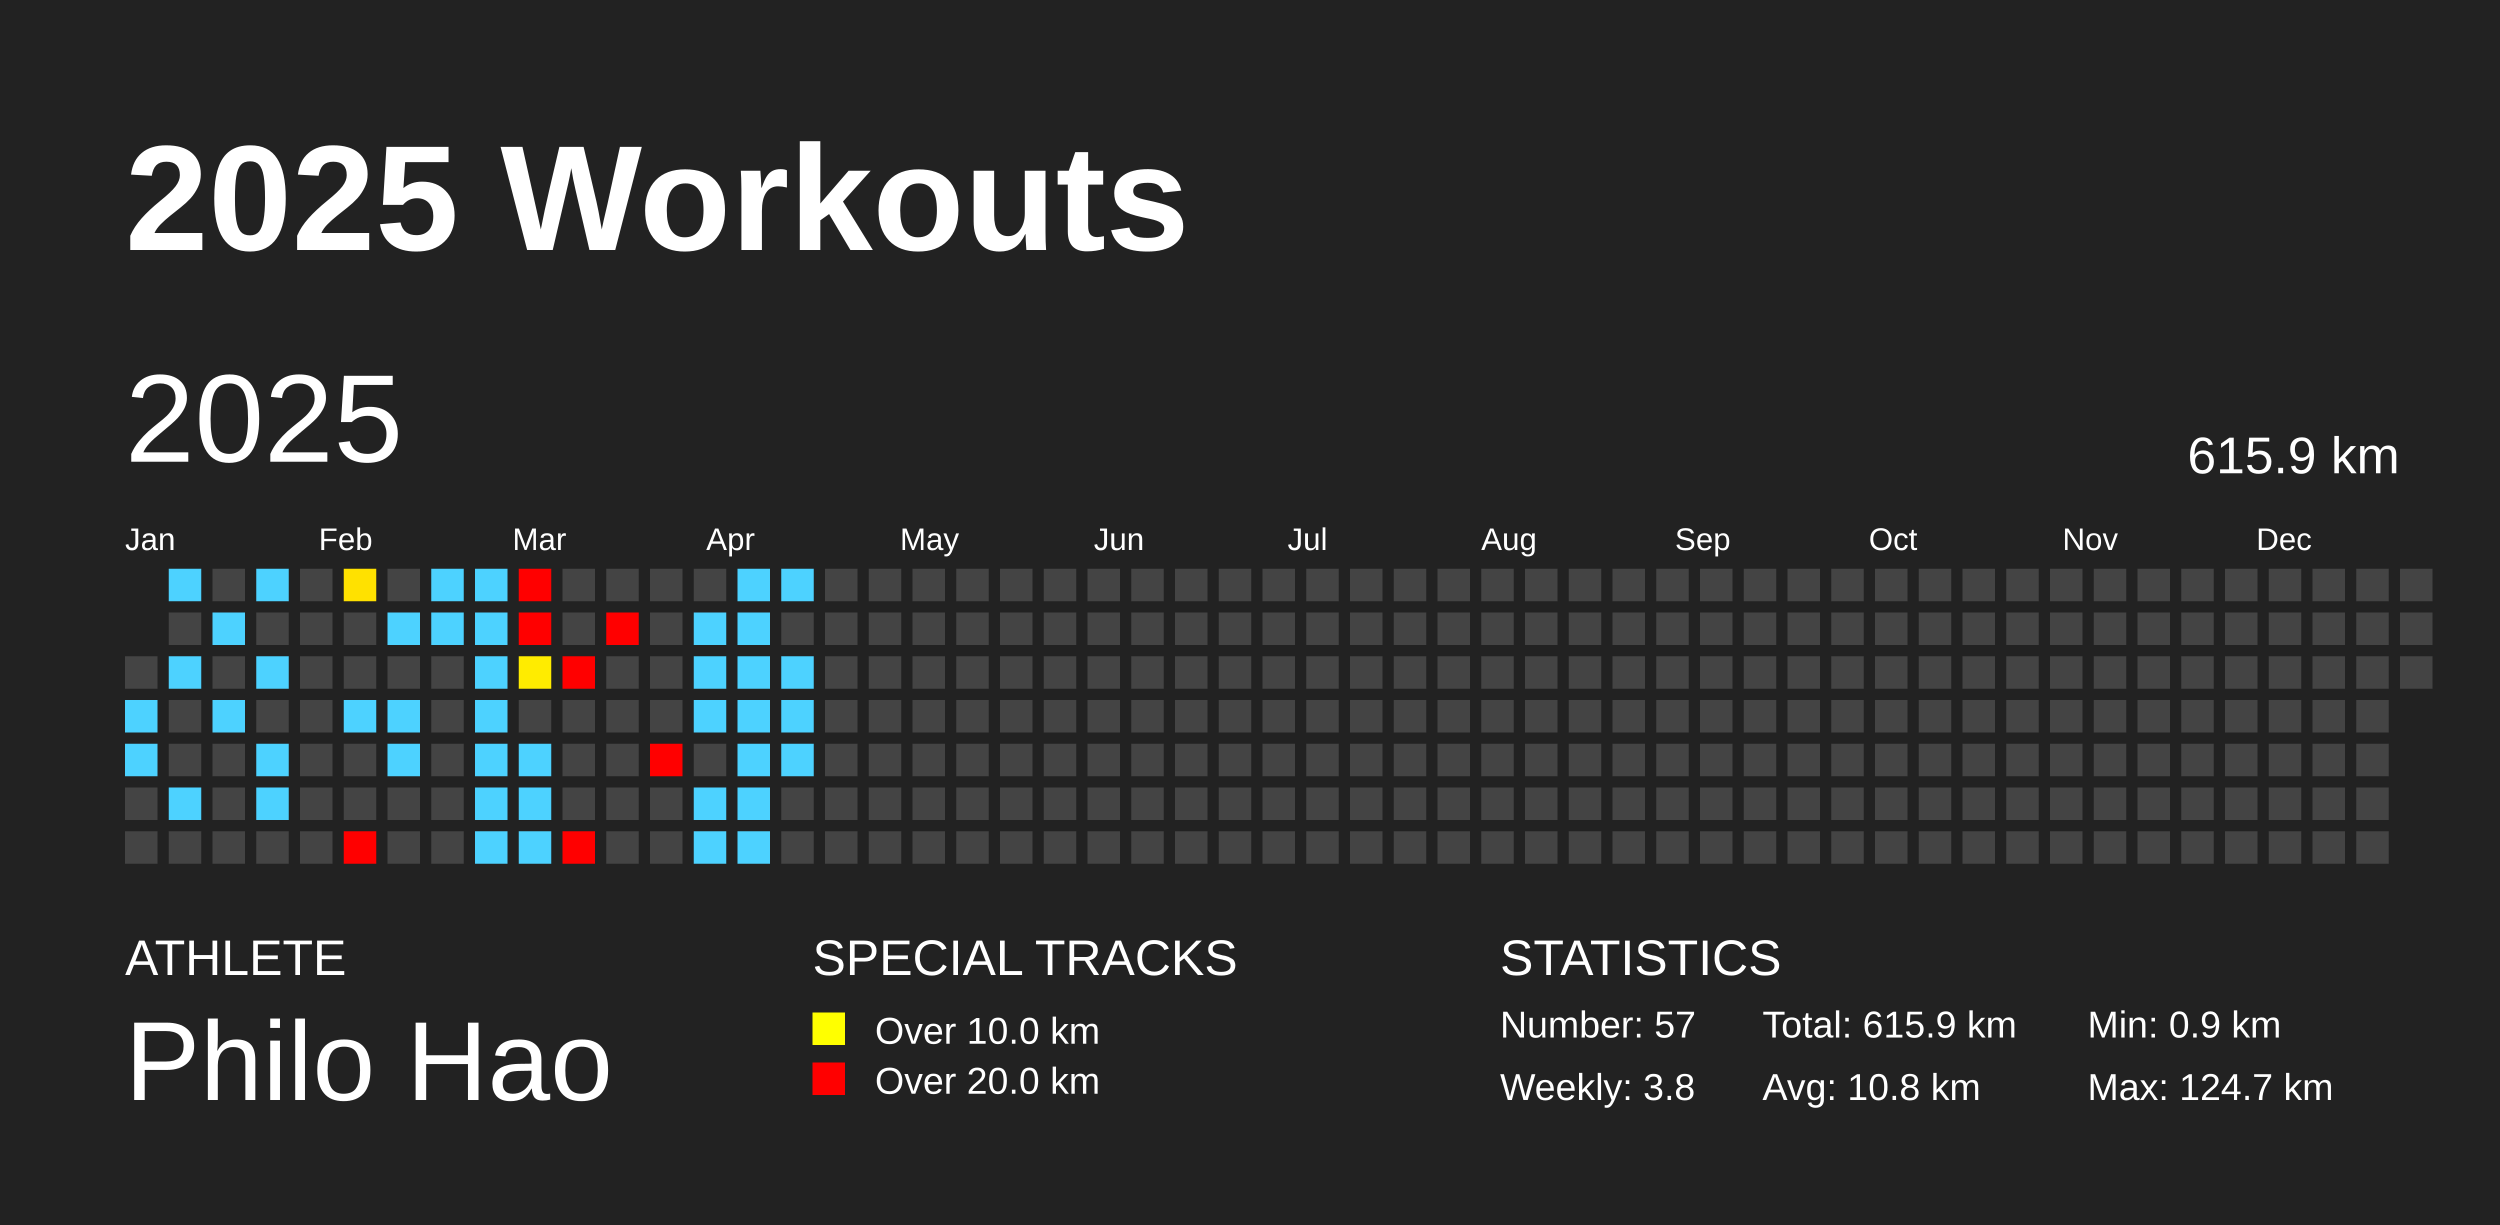
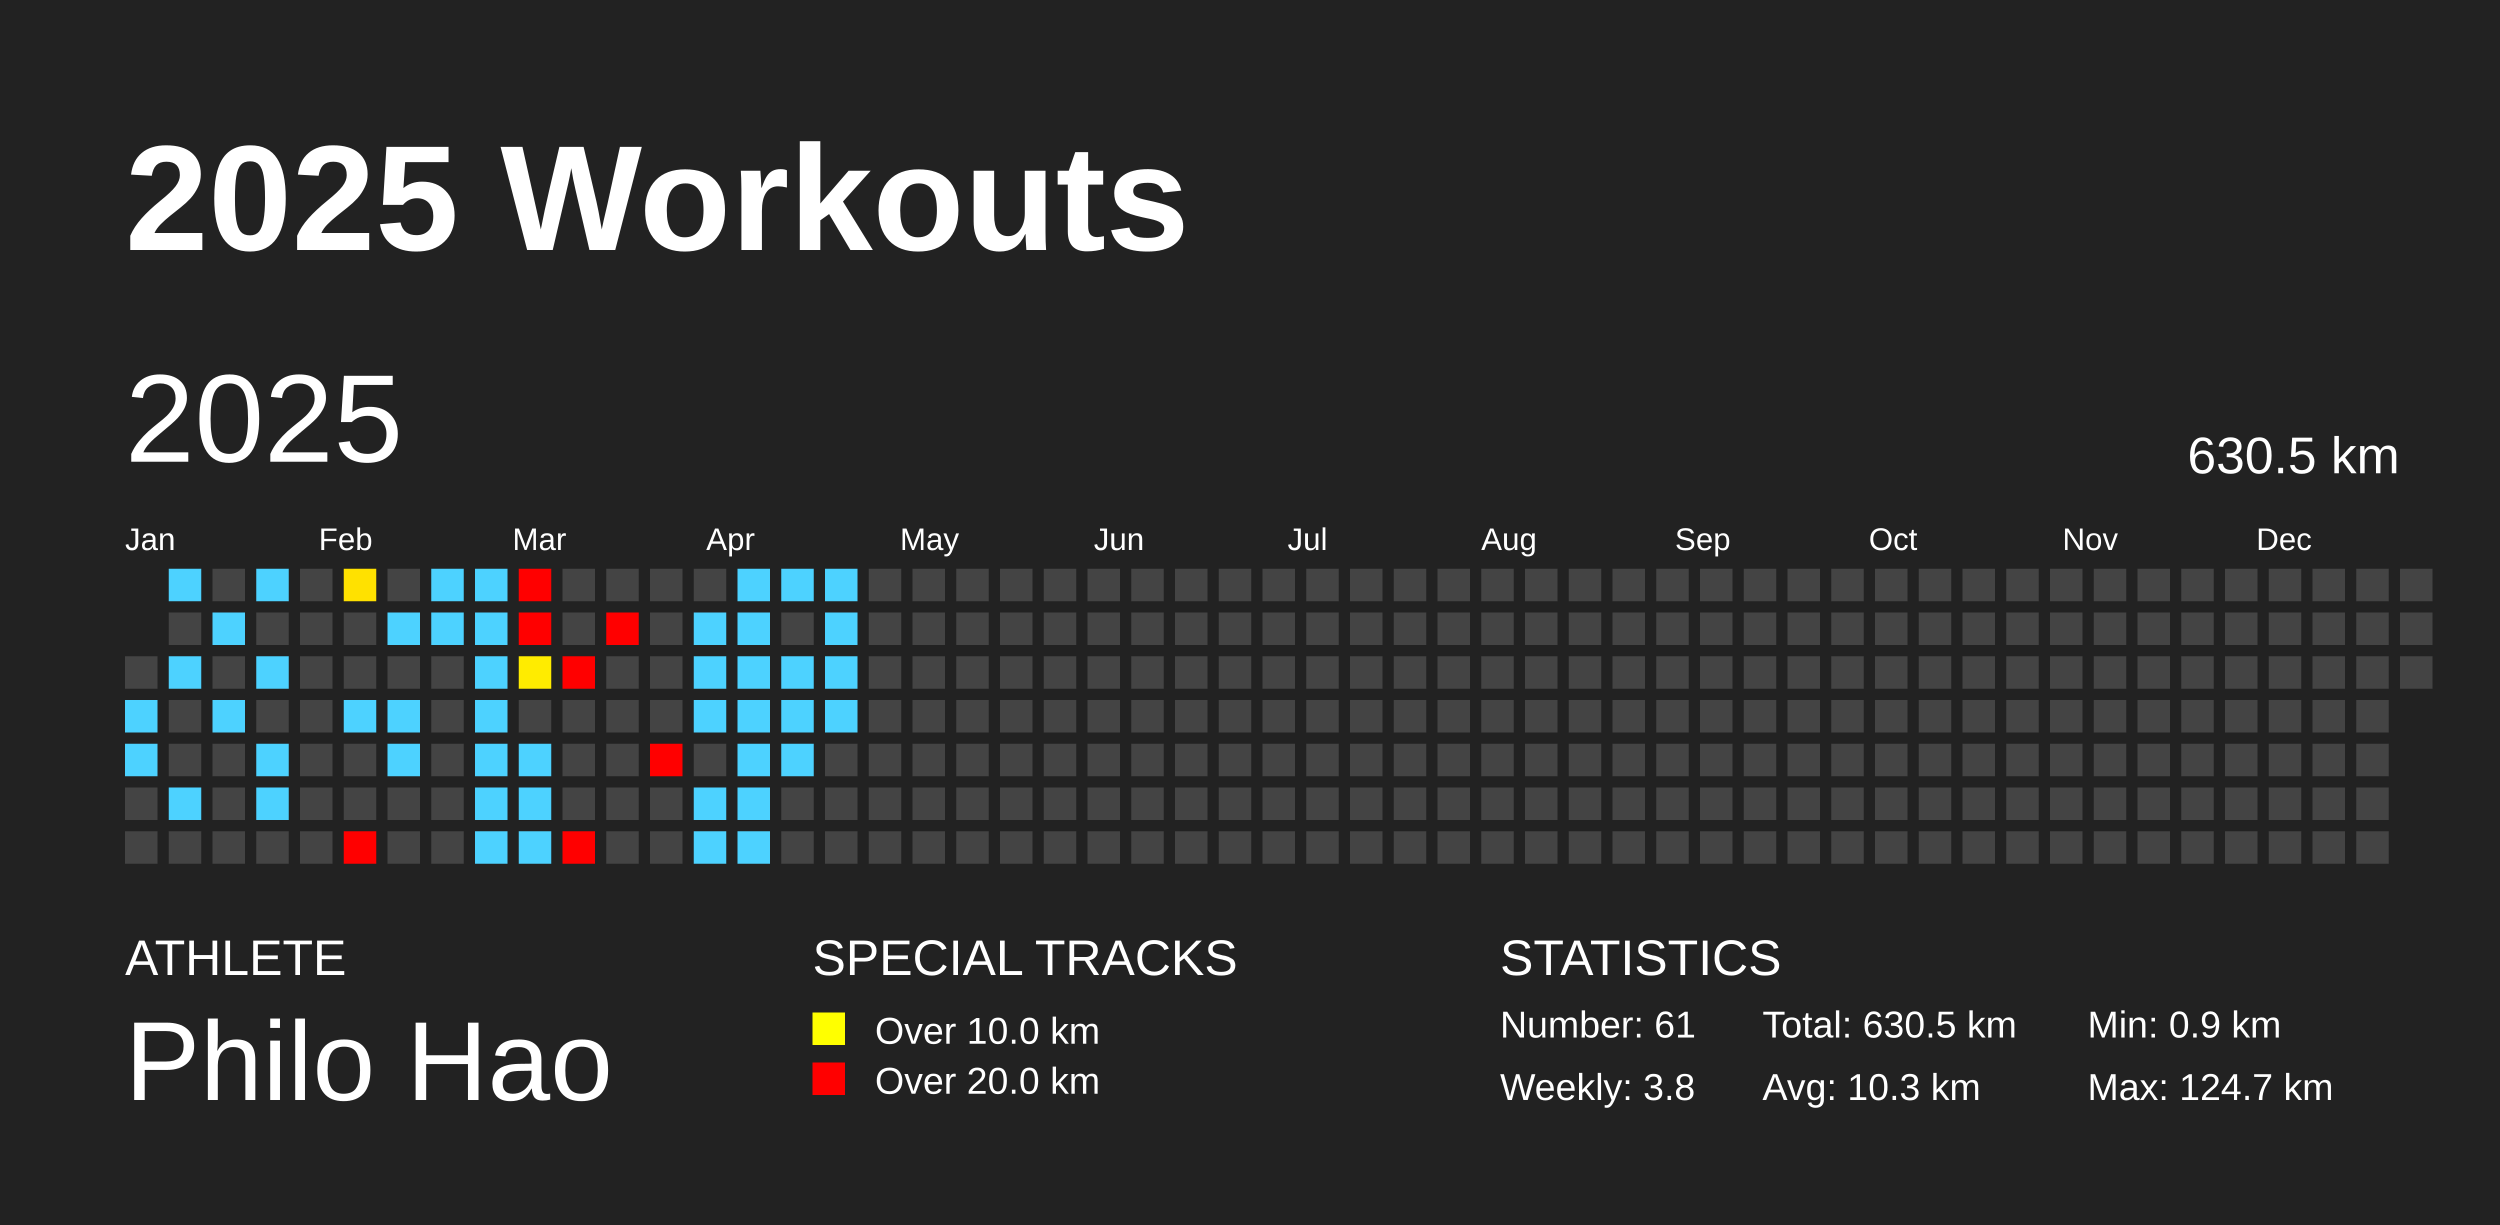
<svg xmlns="http://www.w3.org/2000/svg" baseProfile="full" height="98mm" version="1.1" viewBox="0,0,200,98" width="200mm">
  <defs />
  <rect fill="#222222" height="98" width="200" x="0" y="0" />
  <text fill="#FFFFFF" style="font-size:12px; font-family:Arial; font-weight:bold;" x="10" y="20">2025 Workouts</text>
  <text fill="#FFFFFF" style="font-size:4px; font-family:Arial" x="10" y="78">ATHLETE</text>
  <text fill="#FFFFFF" style="font-size:9px; font-family:Arial" x="10" y="88">Philo Hao</text>
  <text fill="#FFFFFF" style="font-size:4px; font-family:Arial" x="65" y="78">SPECIAL TRACKS</text>
  <rect fill="yellow" height="2.6" width="2.6" x="65" y="81" />
  <text fill="#FFFFFF" style="font-size:3px; font-family:Arial" x="70" y="83.5">Over 10.0 km</text>
  <rect fill="red" height="2.6" width="2.6" x="65" y="85" />
  <text fill="#FFFFFF" style="font-size:3px; font-family:Arial" x="70" y="87.5">Over 20.0 km</text>
  <text fill="#FFFFFF" style="font-size:4px; font-family:Arial" x="120" y="78">STATISTICS</text>
-   <text fill="#FFFFFF" style="font-size:3px; font-family:Arial" x="120" y="83">Number: 57</text>
+   <text fill="#FFFFFF" style="font-size:3px; font-family:Arial" x="120" y="83">Number: 61</text>
  <text fill="#FFFFFF" style="font-size:3px; font-family:Arial" x="120" y="88">Weekly: 3.8</text>
-   <text fill="#FFFFFF" style="font-size:3px; font-family:Arial" x="141" y="83">Total: 615.9 km</text>
-   <text fill="#FFFFFF" style="font-size:3px; font-family:Arial" x="141" y="88">Avg: 10.8 km</text>
+   <text fill="#FFFFFF" style="font-size:3px; font-family:Arial" x="141" y="83">Total: 630.5 km</text>
+   <text fill="#FFFFFF" style="font-size:3px; font-family:Arial" x="141" y="88">Avg: 10.3 km</text>
  <text fill="#FFFFFF" style="font-size:3px; font-family:Arial" x="167" y="83">Min: 0.9 km</text>
  <text fill="#FFFFFF" style="font-size:3px; font-family:Arial" x="167" y="88">Max: 124.7 km</text>
  <text dominant-baseline="hanging" fill="#FFFFFF" style="font-size:10.0px; font-family:Arial;" x="10" y="30">2025</text>
-   <text dominant-baseline="hanging" fill="#FFFFFF" style="font-size:4.125px; font-family:Arial;" x="175" y="35">615.9 km</text>
+   <text dominant-baseline="hanging" fill="#FFFFFF" style="font-size:4.125px; font-family:Arial;" x="175" y="35">630.5 km</text>
  <text fill="#FFFFFF" style="font-size:2.5px; font-family:Arial" x="10.0" y="44">Jan</text>
  <text fill="#FFFFFF" style="font-size:2.5px; font-family:Arial" x="25.5" y="44">Feb</text>
  <text fill="#FFFFFF" style="font-size:2.5px; font-family:Arial" x="41.0" y="44">Mar</text>
  <text fill="#FFFFFF" style="font-size:2.5px; font-family:Arial" x="56.5" y="44">Apr</text>
  <text fill="#FFFFFF" style="font-size:2.5px; font-family:Arial" x="72.0" y="44">May</text>
  <text fill="#FFFFFF" style="font-size:2.5px; font-family:Arial" x="87.5" y="44">Jun</text>
  <text fill="#FFFFFF" style="font-size:2.5px; font-family:Arial" x="103.0" y="44">Jul</text>
  <text fill="#FFFFFF" style="font-size:2.5px; font-family:Arial" x="118.5" y="44">Aug</text>
  <text fill="#FFFFFF" style="font-size:2.5px; font-family:Arial" x="134.0" y="44">Sep</text>
  <text fill="#FFFFFF" style="font-size:2.5px; font-family:Arial" x="149.5" y="44">Oct</text>
  <text fill="#FFFFFF" style="font-size:2.5px; font-family:Arial" x="165.0" y="44">Nov</text>
  <text fill="#FFFFFF" style="font-size:2.5px; font-family:Arial" x="180.5" y="44">Dec</text>
  <rect fill="#444444" height="2.6" width="2.6" x="10.0" y="52.5" />
  <rect fill="#4dd2ff" height="2.6" width="2.6" x="10.0" y="56.0" />
  <rect fill="#4dd2ff" height="2.6" width="2.6" x="10.0" y="59.5" />
  <rect fill="#444444" height="2.6" width="2.6" x="10.0" y="63.0" />
  <rect fill="#444444" height="2.6" width="2.6" x="10.0" y="66.5" />
  <rect fill="#4dd2ff" height="2.6" width="2.6" x="13.5" y="45.5" />
  <rect fill="#444444" height="2.6" width="2.6" x="13.5" y="49.0" />
  <rect fill="#4dd2ff" height="2.6" width="2.6" x="13.5" y="52.5" />
  <rect fill="#444444" height="2.6" width="2.6" x="13.5" y="56.0" />
  <rect fill="#444444" height="2.6" width="2.6" x="13.5" y="59.5" />
  <rect fill="#4dd2ff" height="2.6" width="2.6" x="13.5" y="63.0" />
  <rect fill="#444444" height="2.6" width="2.6" x="13.5" y="66.5" />
  <rect fill="#444444" height="2.6" width="2.6" x="17.0" y="45.5" />
  <rect fill="#4dd2ff" height="2.6" width="2.6" x="17.0" y="49.0" />
  <rect fill="#444444" height="2.6" width="2.6" x="17.0" y="52.5" />
  <rect fill="#4dd2ff" height="2.6" width="2.6" x="17.0" y="56.0" />
  <rect fill="#444444" height="2.6" width="2.6" x="17.0" y="59.5" />
  <rect fill="#444444" height="2.6" width="2.6" x="17.0" y="63.0" />
  <rect fill="#444444" height="2.6" width="2.6" x="17.0" y="66.5" />
  <rect fill="#4dd2ff" height="2.6" width="2.6" x="20.5" y="45.5" />
  <rect fill="#444444" height="2.6" width="2.6" x="20.5" y="49.0" />
  <rect fill="#4dd2ff" height="2.6" width="2.6" x="20.5" y="52.5" />
  <rect fill="#444444" height="2.6" width="2.6" x="20.5" y="56.0" />
  <rect fill="#4dd2ff" height="2.6" width="2.6" x="20.5" y="59.5" />
  <rect fill="#4dd2ff" height="2.6" width="2.6" x="20.5" y="63.0" />
  <rect fill="#444444" height="2.6" width="2.6" x="20.5" y="66.5" />
  <rect fill="#444444" height="2.6" width="2.6" x="24.0" y="45.5" />
  <rect fill="#444444" height="2.6" width="2.6" x="24.0" y="49.0" />
  <rect fill="#444444" height="2.6" width="2.6" x="24.0" y="52.5" />
  <rect fill="#444444" height="2.6" width="2.6" x="24.0" y="56.0" />
  <rect fill="#444444" height="2.6" width="2.6" x="24.0" y="59.5" />
  <rect fill="#444444" height="2.6" width="2.6" x="24.0" y="63.0" />
  <rect fill="#444444" height="2.6" width="2.6" x="24.0" y="66.5" />
  <rect fill="#ffe100" height="2.6" width="2.6" x="27.5" y="45.5" />
  <rect fill="#444444" height="2.6" width="2.6" x="27.5" y="49.0" />
  <rect fill="#444444" height="2.6" width="2.6" x="27.5" y="52.5" />
  <rect fill="#4dd2ff" height="2.6" width="2.6" x="27.5" y="56.0" />
  <rect fill="#444444" height="2.6" width="2.6" x="27.5" y="59.5" />
  <rect fill="#444444" height="2.6" width="2.6" x="27.5" y="63.0" />
  <rect fill="red" height="2.6" width="2.6" x="27.5" y="66.5" />
  <rect fill="#444444" height="2.6" width="2.6" x="31.0" y="45.5" />
  <rect fill="#4dd2ff" height="2.6" width="2.6" x="31.0" y="49.0" />
  <rect fill="#444444" height="2.6" width="2.6" x="31.0" y="52.5" />
  <rect fill="#4dd2ff" height="2.6" width="2.6" x="31.0" y="56.0" />
  <rect fill="#4dd2ff" height="2.6" width="2.6" x="31.0" y="59.5" />
  <rect fill="#444444" height="2.6" width="2.6" x="31.0" y="63.0" />
  <rect fill="#444444" height="2.6" width="2.6" x="31.0" y="66.5" />
  <rect fill="#4dd2ff" height="2.6" width="2.6" x="34.5" y="45.5" />
  <rect fill="#4dd2ff" height="2.6" width="2.6" x="34.5" y="49.0" />
  <rect fill="#444444" height="2.6" width="2.6" x="34.5" y="52.5" />
  <rect fill="#444444" height="2.6" width="2.6" x="34.5" y="56.0" />
  <rect fill="#444444" height="2.6" width="2.6" x="34.5" y="59.5" />
  <rect fill="#444444" height="2.6" width="2.6" x="34.5" y="63.0" />
  <rect fill="#444444" height="2.6" width="2.6" x="34.5" y="66.5" />
  <rect fill="#4dd2ff" height="2.6" width="2.6" x="38.0" y="45.5" />
  <rect fill="#4dd2ff" height="2.6" width="2.6" x="38.0" y="49.0" />
  <rect fill="#4dd2ff" height="2.6" width="2.6" x="38.0" y="52.5" />
  <rect fill="#4dd2ff" height="2.6" width="2.6" x="38.0" y="56.0" />
  <rect fill="#4dd2ff" height="2.6" width="2.6" x="38.0" y="59.5" />
  <rect fill="#4dd2ff" height="2.6" width="2.6" x="38.0" y="63.0" />
  <rect fill="#4dd2ff" height="2.6" width="2.6" x="38.0" y="66.5" />
  <rect fill="red" height="2.6" width="2.6" x="41.5" y="45.5" />
  <rect fill="red" height="2.6" width="2.6" x="41.5" y="49.0" />
  <rect fill="#ffec00" height="2.6" width="2.6" x="41.5" y="52.5" />
  <rect fill="#444444" height="2.6" width="2.6" x="41.5" y="56.0" />
  <rect fill="#4dd2ff" height="2.6" width="2.6" x="41.5" y="59.5" />
  <rect fill="#4dd2ff" height="2.6" width="2.6" x="41.5" y="63.0" />
  <rect fill="#4dd2ff" height="2.6" width="2.6" x="41.5" y="66.5" />
  <rect fill="#444444" height="2.6" width="2.6" x="45.0" y="45.5" />
  <rect fill="#444444" height="2.6" width="2.6" x="45.0" y="49.0" />
  <rect fill="red" height="2.6" width="2.6" x="45.0" y="52.5" />
  <rect fill="#444444" height="2.6" width="2.6" x="45.0" y="56.0" />
  <rect fill="#444444" height="2.6" width="2.6" x="45.0" y="59.5" />
  <rect fill="#444444" height="2.6" width="2.6" x="45.0" y="63.0" />
  <rect fill="red" height="2.6" width="2.6" x="45.0" y="66.5" />
  <rect fill="#444444" height="2.6" width="2.6" x="48.5" y="45.5" />
  <rect fill="red" height="2.6" width="2.6" x="48.5" y="49.0" />
  <rect fill="#444444" height="2.6" width="2.6" x="48.5" y="52.5" />
  <rect fill="#444444" height="2.6" width="2.6" x="48.5" y="56.0" />
  <rect fill="#444444" height="2.6" width="2.6" x="48.5" y="59.5" />
  <rect fill="#444444" height="2.6" width="2.6" x="48.5" y="63.0" />
  <rect fill="#444444" height="2.6" width="2.6" x="48.5" y="66.5" />
  <rect fill="#444444" height="2.6" width="2.6" x="52.0" y="45.5" />
  <rect fill="#444444" height="2.6" width="2.6" x="52.0" y="49.0" />
  <rect fill="#444444" height="2.6" width="2.6" x="52.0" y="52.5" />
  <rect fill="#444444" height="2.6" width="2.6" x="52.0" y="56.0" />
  <rect fill="red" height="2.6" width="2.6" x="52.0" y="59.5" />
  <rect fill="#444444" height="2.6" width="2.6" x="52.0" y="63.0" />
  <rect fill="#444444" height="2.6" width="2.6" x="52.0" y="66.5" />
  <rect fill="#444444" height="2.6" width="2.6" x="55.5" y="45.5" />
  <rect fill="#4dd2ff" height="2.6" width="2.6" x="55.5" y="49.0" />
  <rect fill="#4dd2ff" height="2.6" width="2.6" x="55.5" y="52.5" />
  <rect fill="#4dd2ff" height="2.6" width="2.6" x="55.5" y="56.0" />
  <rect fill="#444444" height="2.6" width="2.6" x="55.5" y="59.5" />
  <rect fill="#4dd2ff" height="2.6" width="2.6" x="55.5" y="63.0" />
  <rect fill="#4dd2ff" height="2.6" width="2.6" x="55.5" y="66.5" />
  <rect fill="#4dd2ff" height="2.6" width="2.6" x="59.0" y="45.5" />
  <rect fill="#4dd2ff" height="2.6" width="2.6" x="59.0" y="49.0" />
  <rect fill="#4dd2ff" height="2.6" width="2.6" x="59.0" y="52.5" />
  <rect fill="#4dd2ff" height="2.6" width="2.6" x="59.0" y="56.0" />
  <rect fill="#4dd2ff" height="2.6" width="2.6" x="59.0" y="59.5" />
  <rect fill="#4dd2ff" height="2.6" width="2.6" x="59.0" y="63.0" />
  <rect fill="#4dd2ff" height="2.6" width="2.6" x="59.0" y="66.5" />
  <rect fill="#4dd2ff" height="2.6" width="2.6" x="62.5" y="45.5" />
  <rect fill="#444444" height="2.6" width="2.6" x="62.5" y="49.0" />
  <rect fill="#4dd2ff" height="2.6" width="2.6" x="62.5" y="52.5" />
  <rect fill="#4dd2ff" height="2.6" width="2.6" x="62.5" y="56.0" />
  <rect fill="#4dd2ff" height="2.6" width="2.6" x="62.5" y="59.5" />
  <rect fill="#444444" height="2.6" width="2.6" x="62.5" y="63.0" />
  <rect fill="#444444" height="2.6" width="2.6" x="62.5" y="66.5" />
-   <rect fill="#444444" height="2.6" width="2.6" x="66.0" y="45.5" />
-   <rect fill="#444444" height="2.6" width="2.6" x="66.0" y="49.0" />
-   <rect fill="#444444" height="2.6" width="2.6" x="66.0" y="52.5" />
-   <rect fill="#444444" height="2.6" width="2.6" x="66.0" y="56.0" />
+   <rect fill="#4dd2ff" height="2.6" width="2.6" x="66.0" y="45.5" />
+   <rect fill="#4dd2ff" height="2.6" width="2.6" x="66.0" y="49.0" />
+   <rect fill="#4dd2ff" height="2.6" width="2.6" x="66.0" y="52.5" />
+   <rect fill="#4dd2ff" height="2.6" width="2.6" x="66.0" y="56.0" />
  <rect fill="#444444" height="2.6" width="2.6" x="66.0" y="59.5" />
  <rect fill="#444444" height="2.6" width="2.6" x="66.0" y="63.0" />
  <rect fill="#444444" height="2.6" width="2.6" x="66.0" y="66.5" />
  <rect fill="#444444" height="2.6" width="2.6" x="69.5" y="45.5" />
  <rect fill="#444444" height="2.6" width="2.6" x="69.5" y="49.0" />
  <rect fill="#444444" height="2.6" width="2.6" x="69.5" y="52.5" />
  <rect fill="#444444" height="2.6" width="2.6" x="69.5" y="56.0" />
  <rect fill="#444444" height="2.6" width="2.6" x="69.5" y="59.5" />
  <rect fill="#444444" height="2.6" width="2.6" x="69.5" y="63.0" />
  <rect fill="#444444" height="2.6" width="2.6" x="69.5" y="66.5" />
  <rect fill="#444444" height="2.6" width="2.6" x="73.0" y="45.5" />
  <rect fill="#444444" height="2.6" width="2.6" x="73.0" y="49.0" />
  <rect fill="#444444" height="2.6" width="2.6" x="73.0" y="52.5" />
  <rect fill="#444444" height="2.6" width="2.6" x="73.0" y="56.0" />
  <rect fill="#444444" height="2.6" width="2.6" x="73.0" y="59.5" />
  <rect fill="#444444" height="2.6" width="2.6" x="73.0" y="63.0" />
  <rect fill="#444444" height="2.6" width="2.6" x="73.0" y="66.5" />
  <rect fill="#444444" height="2.6" width="2.6" x="76.5" y="45.5" />
  <rect fill="#444444" height="2.6" width="2.6" x="76.5" y="49.0" />
  <rect fill="#444444" height="2.6" width="2.6" x="76.5" y="52.5" />
  <rect fill="#444444" height="2.6" width="2.6" x="76.5" y="56.0" />
  <rect fill="#444444" height="2.6" width="2.6" x="76.5" y="59.5" />
  <rect fill="#444444" height="2.6" width="2.6" x="76.5" y="63.0" />
  <rect fill="#444444" height="2.6" width="2.6" x="76.5" y="66.5" />
  <rect fill="#444444" height="2.6" width="2.6" x="80.0" y="45.5" />
  <rect fill="#444444" height="2.6" width="2.6" x="80.0" y="49.0" />
  <rect fill="#444444" height="2.6" width="2.6" x="80.0" y="52.5" />
  <rect fill="#444444" height="2.6" width="2.6" x="80.0" y="56.0" />
  <rect fill="#444444" height="2.6" width="2.6" x="80.0" y="59.5" />
  <rect fill="#444444" height="2.6" width="2.6" x="80.0" y="63.0" />
  <rect fill="#444444" height="2.6" width="2.6" x="80.0" y="66.5" />
  <rect fill="#444444" height="2.6" width="2.6" x="83.5" y="45.5" />
  <rect fill="#444444" height="2.6" width="2.6" x="83.5" y="49.0" />
  <rect fill="#444444" height="2.6" width="2.6" x="83.5" y="52.5" />
  <rect fill="#444444" height="2.6" width="2.6" x="83.5" y="56.0" />
  <rect fill="#444444" height="2.6" width="2.6" x="83.5" y="59.5" />
  <rect fill="#444444" height="2.6" width="2.6" x="83.5" y="63.0" />
  <rect fill="#444444" height="2.6" width="2.6" x="83.5" y="66.5" />
  <rect fill="#444444" height="2.6" width="2.6" x="87.0" y="45.5" />
  <rect fill="#444444" height="2.6" width="2.6" x="87.0" y="49.0" />
  <rect fill="#444444" height="2.6" width="2.6" x="87.0" y="52.5" />
  <rect fill="#444444" height="2.6" width="2.6" x="87.0" y="56.0" />
  <rect fill="#444444" height="2.6" width="2.6" x="87.0" y="59.5" />
  <rect fill="#444444" height="2.6" width="2.6" x="87.0" y="63.0" />
  <rect fill="#444444" height="2.6" width="2.6" x="87.0" y="66.5" />
  <rect fill="#444444" height="2.6" width="2.6" x="90.5" y="45.5" />
  <rect fill="#444444" height="2.6" width="2.6" x="90.5" y="49.0" />
  <rect fill="#444444" height="2.6" width="2.6" x="90.5" y="52.5" />
  <rect fill="#444444" height="2.6" width="2.6" x="90.5" y="56.0" />
  <rect fill="#444444" height="2.6" width="2.6" x="90.5" y="59.5" />
  <rect fill="#444444" height="2.6" width="2.6" x="90.5" y="63.0" />
  <rect fill="#444444" height="2.6" width="2.6" x="90.5" y="66.5" />
  <rect fill="#444444" height="2.6" width="2.6" x="94.0" y="45.5" />
  <rect fill="#444444" height="2.6" width="2.6" x="94.0" y="49.0" />
  <rect fill="#444444" height="2.6" width="2.6" x="94.0" y="52.5" />
  <rect fill="#444444" height="2.6" width="2.6" x="94.0" y="56.0" />
  <rect fill="#444444" height="2.6" width="2.6" x="94.0" y="59.5" />
  <rect fill="#444444" height="2.6" width="2.6" x="94.0" y="63.0" />
  <rect fill="#444444" height="2.6" width="2.6" x="94.0" y="66.5" />
  <rect fill="#444444" height="2.6" width="2.6" x="97.5" y="45.5" />
  <rect fill="#444444" height="2.6" width="2.6" x="97.5" y="49.0" />
  <rect fill="#444444" height="2.6" width="2.6" x="97.5" y="52.5" />
  <rect fill="#444444" height="2.6" width="2.6" x="97.5" y="56.0" />
  <rect fill="#444444" height="2.6" width="2.6" x="97.5" y="59.5" />
  <rect fill="#444444" height="2.6" width="2.6" x="97.5" y="63.0" />
  <rect fill="#444444" height="2.6" width="2.6" x="97.5" y="66.5" />
  <rect fill="#444444" height="2.6" width="2.6" x="101.0" y="45.5" />
  <rect fill="#444444" height="2.6" width="2.6" x="101.0" y="49.0" />
  <rect fill="#444444" height="2.6" width="2.6" x="101.0" y="52.5" />
  <rect fill="#444444" height="2.6" width="2.6" x="101.0" y="56.0" />
  <rect fill="#444444" height="2.6" width="2.6" x="101.0" y="59.5" />
  <rect fill="#444444" height="2.6" width="2.6" x="101.0" y="63.0" />
  <rect fill="#444444" height="2.6" width="2.6" x="101.0" y="66.5" />
  <rect fill="#444444" height="2.6" width="2.6" x="104.5" y="45.5" />
  <rect fill="#444444" height="2.6" width="2.6" x="104.5" y="49.0" />
  <rect fill="#444444" height="2.6" width="2.6" x="104.5" y="52.5" />
  <rect fill="#444444" height="2.6" width="2.6" x="104.5" y="56.0" />
  <rect fill="#444444" height="2.6" width="2.6" x="104.5" y="59.5" />
  <rect fill="#444444" height="2.6" width="2.6" x="104.5" y="63.0" />
  <rect fill="#444444" height="2.6" width="2.6" x="104.5" y="66.5" />
  <rect fill="#444444" height="2.6" width="2.6" x="108.0" y="45.5" />
  <rect fill="#444444" height="2.6" width="2.6" x="108.0" y="49.0" />
  <rect fill="#444444" height="2.6" width="2.6" x="108.0" y="52.5" />
  <rect fill="#444444" height="2.6" width="2.6" x="108.0" y="56.0" />
  <rect fill="#444444" height="2.6" width="2.6" x="108.0" y="59.5" />
  <rect fill="#444444" height="2.6" width="2.6" x="108.0" y="63.0" />
  <rect fill="#444444" height="2.6" width="2.6" x="108.0" y="66.5" />
  <rect fill="#444444" height="2.6" width="2.6" x="111.5" y="45.5" />
  <rect fill="#444444" height="2.6" width="2.6" x="111.5" y="49.0" />
  <rect fill="#444444" height="2.6" width="2.6" x="111.5" y="52.5" />
  <rect fill="#444444" height="2.6" width="2.6" x="111.5" y="56.0" />
  <rect fill="#444444" height="2.6" width="2.6" x="111.5" y="59.5" />
  <rect fill="#444444" height="2.6" width="2.6" x="111.5" y="63.0" />
  <rect fill="#444444" height="2.6" width="2.6" x="111.5" y="66.5" />
  <rect fill="#444444" height="2.6" width="2.6" x="115.0" y="45.5" />
  <rect fill="#444444" height="2.6" width="2.6" x="115.0" y="49.0" />
  <rect fill="#444444" height="2.6" width="2.6" x="115.0" y="52.5" />
  <rect fill="#444444" height="2.6" width="2.6" x="115.0" y="56.0" />
  <rect fill="#444444" height="2.6" width="2.6" x="115.0" y="59.5" />
  <rect fill="#444444" height="2.6" width="2.6" x="115.0" y="63.0" />
  <rect fill="#444444" height="2.6" width="2.6" x="115.0" y="66.5" />
  <rect fill="#444444" height="2.6" width="2.6" x="118.5" y="45.5" />
  <rect fill="#444444" height="2.6" width="2.6" x="118.5" y="49.0" />
  <rect fill="#444444" height="2.6" width="2.6" x="118.5" y="52.5" />
  <rect fill="#444444" height="2.6" width="2.6" x="118.5" y="56.0" />
  <rect fill="#444444" height="2.6" width="2.6" x="118.5" y="59.5" />
  <rect fill="#444444" height="2.6" width="2.6" x="118.5" y="63.0" />
  <rect fill="#444444" height="2.6" width="2.6" x="118.5" y="66.5" />
  <rect fill="#444444" height="2.6" width="2.6" x="122.0" y="45.5" />
  <rect fill="#444444" height="2.6" width="2.6" x="122.0" y="49.0" />
  <rect fill="#444444" height="2.6" width="2.6" x="122.0" y="52.5" />
  <rect fill="#444444" height="2.6" width="2.6" x="122.0" y="56.0" />
  <rect fill="#444444" height="2.6" width="2.6" x="122.0" y="59.5" />
  <rect fill="#444444" height="2.6" width="2.6" x="122.0" y="63.0" />
  <rect fill="#444444" height="2.6" width="2.6" x="122.0" y="66.5" />
  <rect fill="#444444" height="2.6" width="2.6" x="125.5" y="45.5" />
  <rect fill="#444444" height="2.6" width="2.6" x="125.5" y="49.0" />
  <rect fill="#444444" height="2.6" width="2.6" x="125.5" y="52.5" />
  <rect fill="#444444" height="2.6" width="2.6" x="125.5" y="56.0" />
  <rect fill="#444444" height="2.6" width="2.6" x="125.5" y="59.5" />
  <rect fill="#444444" height="2.6" width="2.6" x="125.5" y="63.0" />
  <rect fill="#444444" height="2.6" width="2.6" x="125.5" y="66.5" />
  <rect fill="#444444" height="2.6" width="2.6" x="129.0" y="45.5" />
  <rect fill="#444444" height="2.6" width="2.6" x="129.0" y="49.0" />
  <rect fill="#444444" height="2.6" width="2.6" x="129.0" y="52.5" />
  <rect fill="#444444" height="2.6" width="2.6" x="129.0" y="56.0" />
  <rect fill="#444444" height="2.6" width="2.6" x="129.0" y="59.5" />
  <rect fill="#444444" height="2.6" width="2.6" x="129.0" y="63.0" />
  <rect fill="#444444" height="2.6" width="2.6" x="129.0" y="66.5" />
  <rect fill="#444444" height="2.6" width="2.6" x="132.5" y="45.5" />
  <rect fill="#444444" height="2.6" width="2.6" x="132.5" y="49.0" />
  <rect fill="#444444" height="2.6" width="2.6" x="132.5" y="52.5" />
  <rect fill="#444444" height="2.6" width="2.6" x="132.5" y="56.0" />
  <rect fill="#444444" height="2.6" width="2.6" x="132.5" y="59.5" />
  <rect fill="#444444" height="2.6" width="2.6" x="132.5" y="63.0" />
  <rect fill="#444444" height="2.6" width="2.6" x="132.5" y="66.5" />
  <rect fill="#444444" height="2.6" width="2.6" x="136.0" y="45.5" />
  <rect fill="#444444" height="2.6" width="2.6" x="136.0" y="49.0" />
  <rect fill="#444444" height="2.6" width="2.6" x="136.0" y="52.5" />
  <rect fill="#444444" height="2.6" width="2.6" x="136.0" y="56.0" />
  <rect fill="#444444" height="2.6" width="2.6" x="136.0" y="59.5" />
  <rect fill="#444444" height="2.6" width="2.6" x="136.0" y="63.0" />
  <rect fill="#444444" height="2.6" width="2.6" x="136.0" y="66.5" />
  <rect fill="#444444" height="2.6" width="2.6" x="139.5" y="45.5" />
  <rect fill="#444444" height="2.6" width="2.6" x="139.5" y="49.0" />
  <rect fill="#444444" height="2.6" width="2.6" x="139.5" y="52.5" />
  <rect fill="#444444" height="2.6" width="2.6" x="139.5" y="56.0" />
  <rect fill="#444444" height="2.6" width="2.6" x="139.5" y="59.5" />
  <rect fill="#444444" height="2.6" width="2.6" x="139.5" y="63.0" />
  <rect fill="#444444" height="2.6" width="2.6" x="139.5" y="66.5" />
  <rect fill="#444444" height="2.6" width="2.6" x="143.0" y="45.5" />
  <rect fill="#444444" height="2.6" width="2.6" x="143.0" y="49.0" />
  <rect fill="#444444" height="2.6" width="2.6" x="143.0" y="52.5" />
  <rect fill="#444444" height="2.6" width="2.6" x="143.0" y="56.0" />
  <rect fill="#444444" height="2.6" width="2.6" x="143.0" y="59.5" />
  <rect fill="#444444" height="2.6" width="2.6" x="143.0" y="63.0" />
  <rect fill="#444444" height="2.6" width="2.6" x="143.0" y="66.5" />
  <rect fill="#444444" height="2.6" width="2.6" x="146.5" y="45.5" />
  <rect fill="#444444" height="2.6" width="2.6" x="146.5" y="49.0" />
  <rect fill="#444444" height="2.6" width="2.6" x="146.5" y="52.5" />
  <rect fill="#444444" height="2.6" width="2.6" x="146.5" y="56.0" />
  <rect fill="#444444" height="2.6" width="2.6" x="146.5" y="59.5" />
  <rect fill="#444444" height="2.6" width="2.6" x="146.5" y="63.0" />
  <rect fill="#444444" height="2.6" width="2.6" x="146.5" y="66.5" />
  <rect fill="#444444" height="2.6" width="2.6" x="150.0" y="45.5" />
  <rect fill="#444444" height="2.6" width="2.6" x="150.0" y="49.0" />
  <rect fill="#444444" height="2.6" width="2.6" x="150.0" y="52.5" />
  <rect fill="#444444" height="2.6" width="2.6" x="150.0" y="56.0" />
  <rect fill="#444444" height="2.6" width="2.6" x="150.0" y="59.5" />
  <rect fill="#444444" height="2.6" width="2.6" x="150.0" y="63.0" />
  <rect fill="#444444" height="2.6" width="2.6" x="150.0" y="66.5" />
  <rect fill="#444444" height="2.6" width="2.6" x="153.5" y="45.5" />
  <rect fill="#444444" height="2.6" width="2.6" x="153.5" y="49.0" />
  <rect fill="#444444" height="2.6" width="2.6" x="153.5" y="52.5" />
  <rect fill="#444444" height="2.6" width="2.6" x="153.5" y="56.0" />
  <rect fill="#444444" height="2.6" width="2.6" x="153.5" y="59.5" />
  <rect fill="#444444" height="2.6" width="2.6" x="153.5" y="63.0" />
  <rect fill="#444444" height="2.6" width="2.6" x="153.5" y="66.5" />
  <rect fill="#444444" height="2.6" width="2.6" x="157.0" y="45.5" />
  <rect fill="#444444" height="2.6" width="2.6" x="157.0" y="49.0" />
  <rect fill="#444444" height="2.6" width="2.6" x="157.0" y="52.5" />
  <rect fill="#444444" height="2.6" width="2.6" x="157.0" y="56.0" />
  <rect fill="#444444" height="2.6" width="2.6" x="157.0" y="59.5" />
  <rect fill="#444444" height="2.6" width="2.6" x="157.0" y="63.0" />
  <rect fill="#444444" height="2.6" width="2.6" x="157.0" y="66.5" />
  <rect fill="#444444" height="2.6" width="2.6" x="160.5" y="45.5" />
  <rect fill="#444444" height="2.6" width="2.6" x="160.5" y="49.0" />
  <rect fill="#444444" height="2.6" width="2.6" x="160.5" y="52.5" />
  <rect fill="#444444" height="2.6" width="2.6" x="160.5" y="56.0" />
  <rect fill="#444444" height="2.6" width="2.6" x="160.5" y="59.5" />
  <rect fill="#444444" height="2.6" width="2.6" x="160.5" y="63.0" />
  <rect fill="#444444" height="2.6" width="2.6" x="160.5" y="66.5" />
  <rect fill="#444444" height="2.6" width="2.6" x="164.0" y="45.5" />
  <rect fill="#444444" height="2.6" width="2.6" x="164.0" y="49.0" />
  <rect fill="#444444" height="2.6" width="2.6" x="164.0" y="52.5" />
  <rect fill="#444444" height="2.6" width="2.6" x="164.0" y="56.0" />
  <rect fill="#444444" height="2.6" width="2.6" x="164.0" y="59.5" />
  <rect fill="#444444" height="2.6" width="2.6" x="164.0" y="63.0" />
  <rect fill="#444444" height="2.6" width="2.6" x="164.0" y="66.5" />
  <rect fill="#444444" height="2.6" width="2.6" x="167.5" y="45.5" />
  <rect fill="#444444" height="2.6" width="2.6" x="167.5" y="49.0" />
  <rect fill="#444444" height="2.6" width="2.6" x="167.5" y="52.5" />
  <rect fill="#444444" height="2.6" width="2.6" x="167.5" y="56.0" />
  <rect fill="#444444" height="2.6" width="2.6" x="167.5" y="59.5" />
  <rect fill="#444444" height="2.6" width="2.6" x="167.5" y="63.0" />
  <rect fill="#444444" height="2.6" width="2.6" x="167.5" y="66.5" />
  <rect fill="#444444" height="2.6" width="2.6" x="171.0" y="45.5" />
  <rect fill="#444444" height="2.6" width="2.6" x="171.0" y="49.0" />
  <rect fill="#444444" height="2.6" width="2.6" x="171.0" y="52.5" />
  <rect fill="#444444" height="2.6" width="2.6" x="171.0" y="56.0" />
  <rect fill="#444444" height="2.6" width="2.6" x="171.0" y="59.5" />
  <rect fill="#444444" height="2.6" width="2.6" x="171.0" y="63.0" />
  <rect fill="#444444" height="2.6" width="2.6" x="171.0" y="66.5" />
  <rect fill="#444444" height="2.6" width="2.6" x="174.5" y="45.5" />
  <rect fill="#444444" height="2.6" width="2.6" x="174.5" y="49.0" />
  <rect fill="#444444" height="2.6" width="2.6" x="174.5" y="52.5" />
  <rect fill="#444444" height="2.6" width="2.6" x="174.5" y="56.0" />
  <rect fill="#444444" height="2.6" width="2.6" x="174.5" y="59.5" />
  <rect fill="#444444" height="2.6" width="2.6" x="174.5" y="63.0" />
  <rect fill="#444444" height="2.6" width="2.6" x="174.5" y="66.5" />
  <rect fill="#444444" height="2.6" width="2.6" x="178.0" y="45.5" />
  <rect fill="#444444" height="2.6" width="2.6" x="178.0" y="49.0" />
  <rect fill="#444444" height="2.6" width="2.6" x="178.0" y="52.5" />
  <rect fill="#444444" height="2.6" width="2.6" x="178.0" y="56.0" />
  <rect fill="#444444" height="2.6" width="2.6" x="178.0" y="59.5" />
  <rect fill="#444444" height="2.6" width="2.6" x="178.0" y="63.0" />
  <rect fill="#444444" height="2.6" width="2.6" x="178.0" y="66.5" />
  <rect fill="#444444" height="2.6" width="2.6" x="181.5" y="45.5" />
  <rect fill="#444444" height="2.6" width="2.6" x="181.5" y="49.0" />
  <rect fill="#444444" height="2.6" width="2.6" x="181.5" y="52.5" />
  <rect fill="#444444" height="2.6" width="2.6" x="181.5" y="56.0" />
  <rect fill="#444444" height="2.6" width="2.6" x="181.5" y="59.5" />
  <rect fill="#444444" height="2.6" width="2.6" x="181.5" y="63.0" />
  <rect fill="#444444" height="2.6" width="2.6" x="181.5" y="66.5" />
  <rect fill="#444444" height="2.6" width="2.6" x="185.0" y="45.5" />
  <rect fill="#444444" height="2.6" width="2.6" x="185.0" y="49.0" />
  <rect fill="#444444" height="2.6" width="2.6" x="185.0" y="52.5" />
  <rect fill="#444444" height="2.6" width="2.6" x="185.0" y="56.0" />
  <rect fill="#444444" height="2.6" width="2.6" x="185.0" y="59.5" />
  <rect fill="#444444" height="2.6" width="2.6" x="185.0" y="63.0" />
  <rect fill="#444444" height="2.6" width="2.6" x="185.0" y="66.5" />
  <rect fill="#444444" height="2.6" width="2.6" x="188.5" y="45.5" />
  <rect fill="#444444" height="2.6" width="2.6" x="188.5" y="49.0" />
  <rect fill="#444444" height="2.6" width="2.6" x="188.5" y="52.5" />
  <rect fill="#444444" height="2.6" width="2.6" x="188.5" y="56.0" />
  <rect fill="#444444" height="2.6" width="2.6" x="188.5" y="59.5" />
  <rect fill="#444444" height="2.6" width="2.6" x="188.5" y="63.0" />
  <rect fill="#444444" height="2.6" width="2.6" x="188.5" y="66.5" />
  <rect fill="#444444" height="2.6" width="2.6" x="192.0" y="45.5" />
  <rect fill="#444444" height="2.6" width="2.6" x="192.0" y="49.0" />
  <rect fill="#444444" height="2.6" width="2.6" x="192.0" y="52.5" />
</svg>
